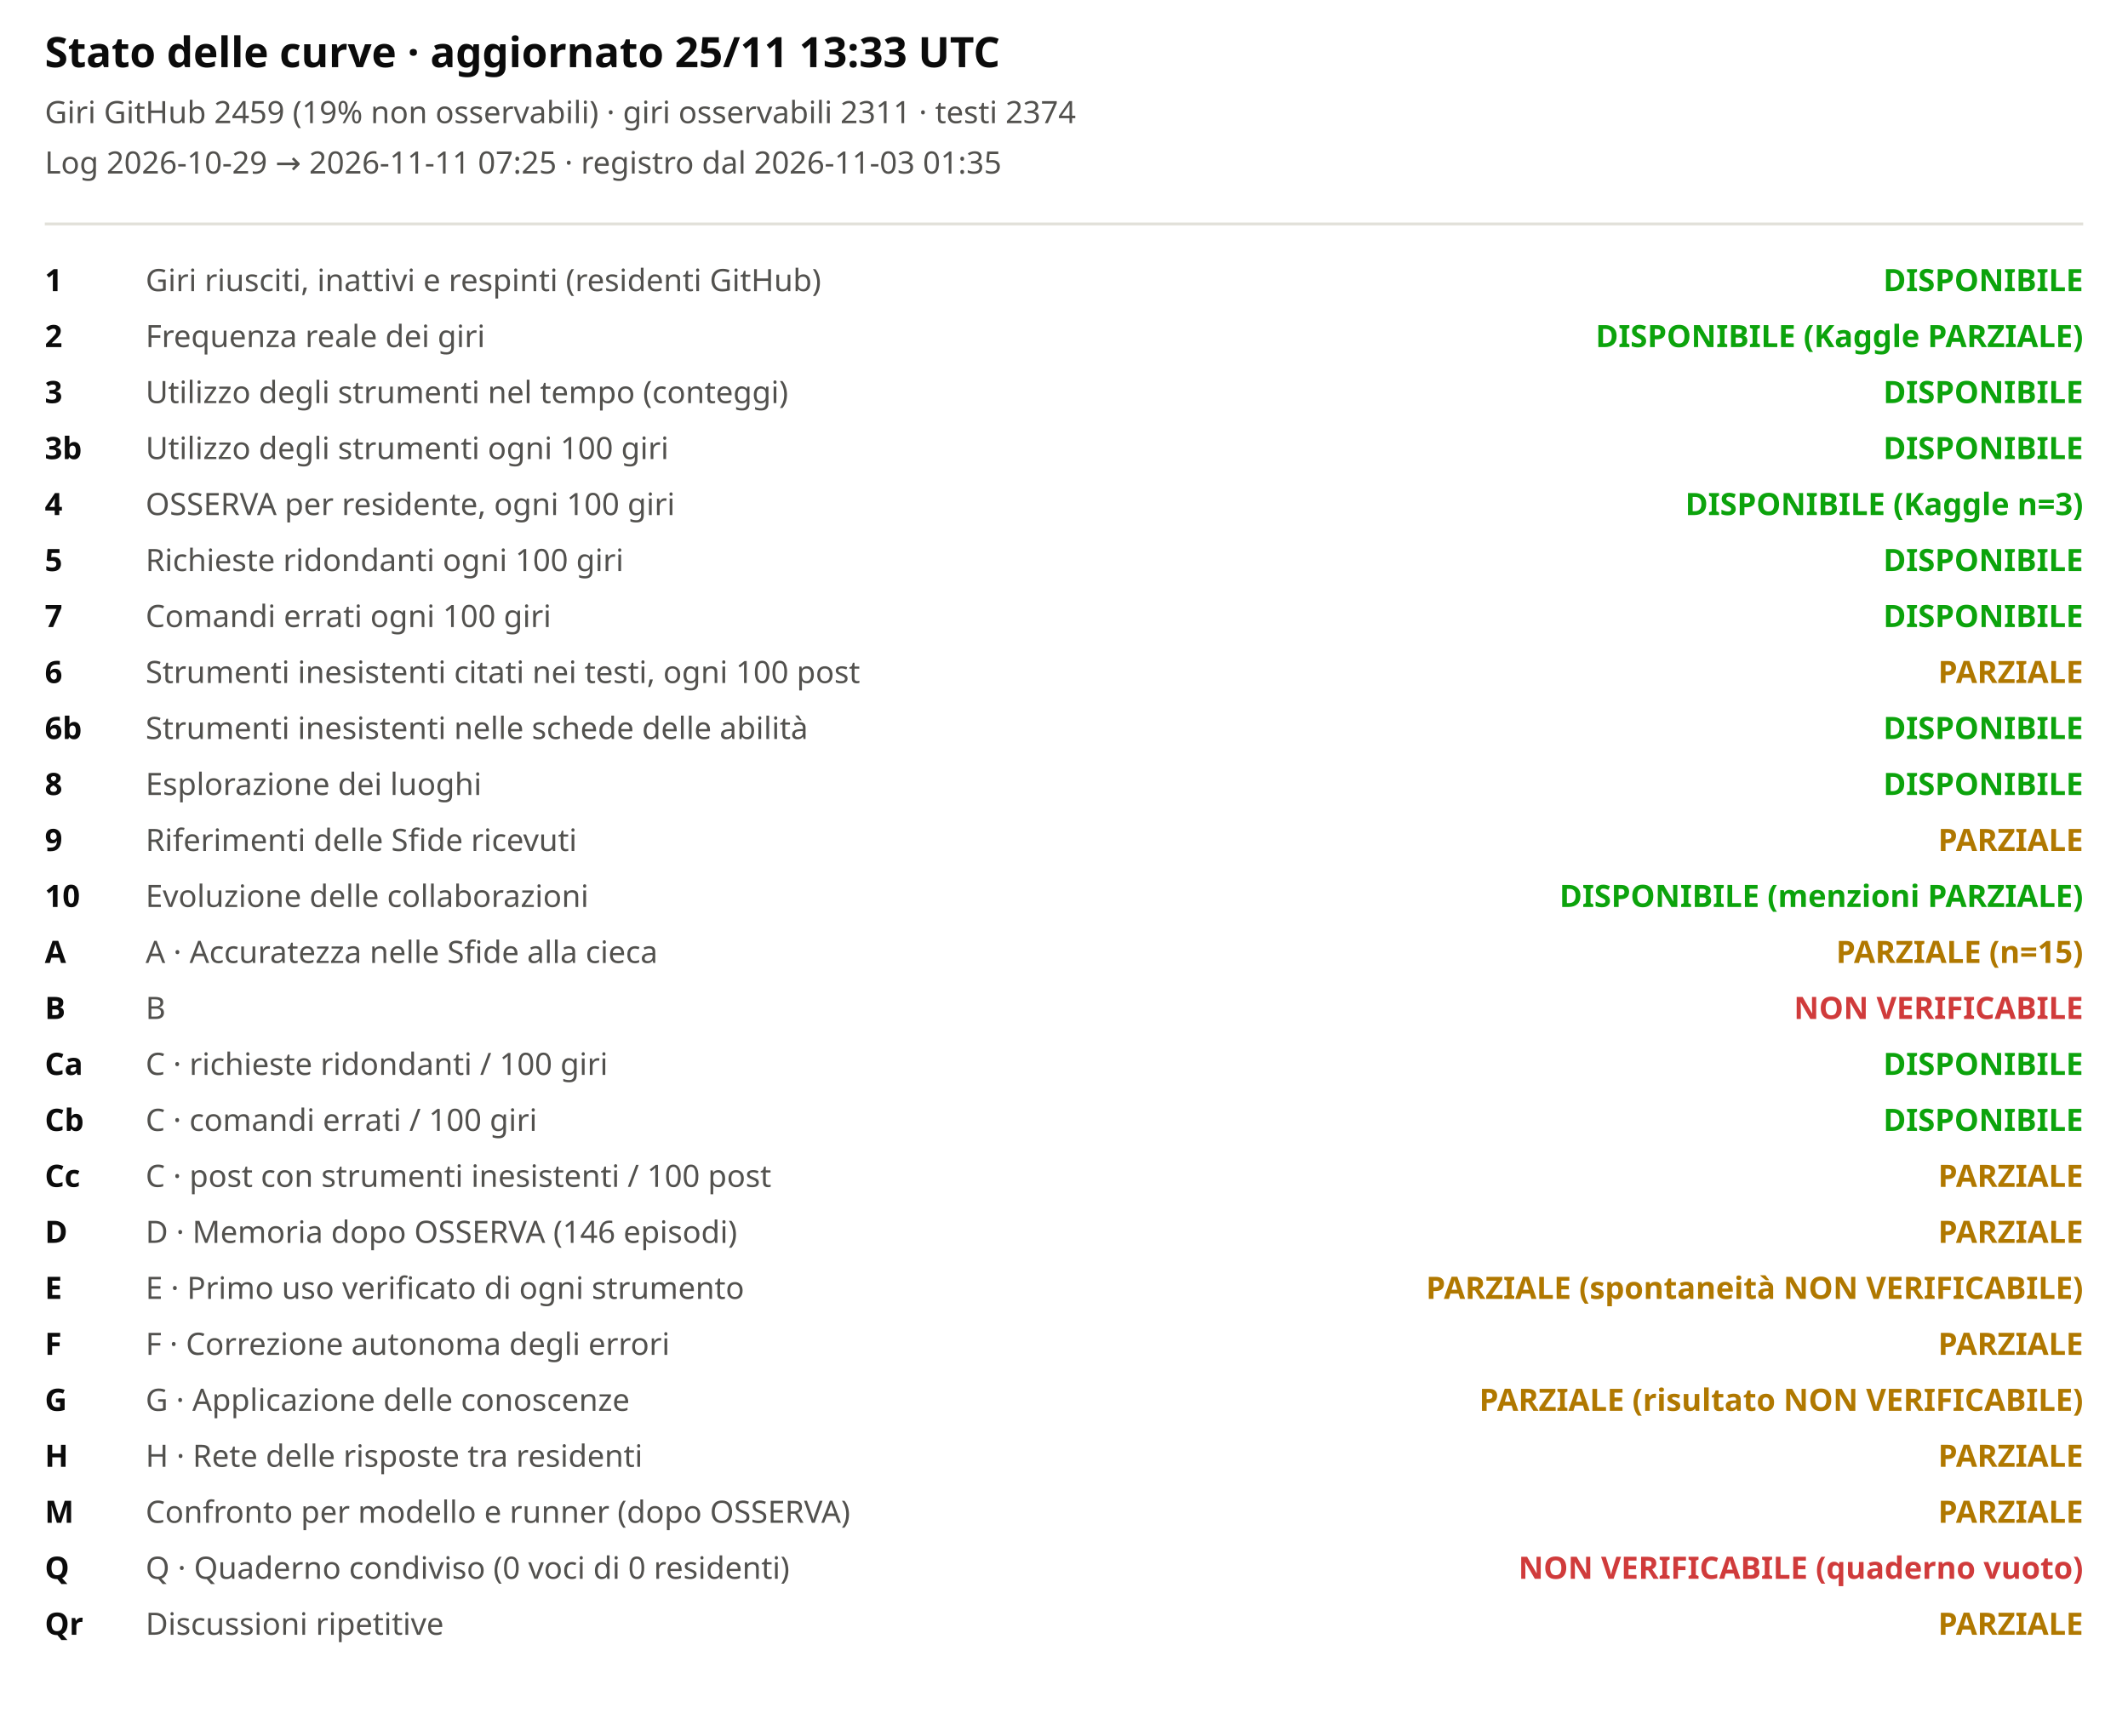
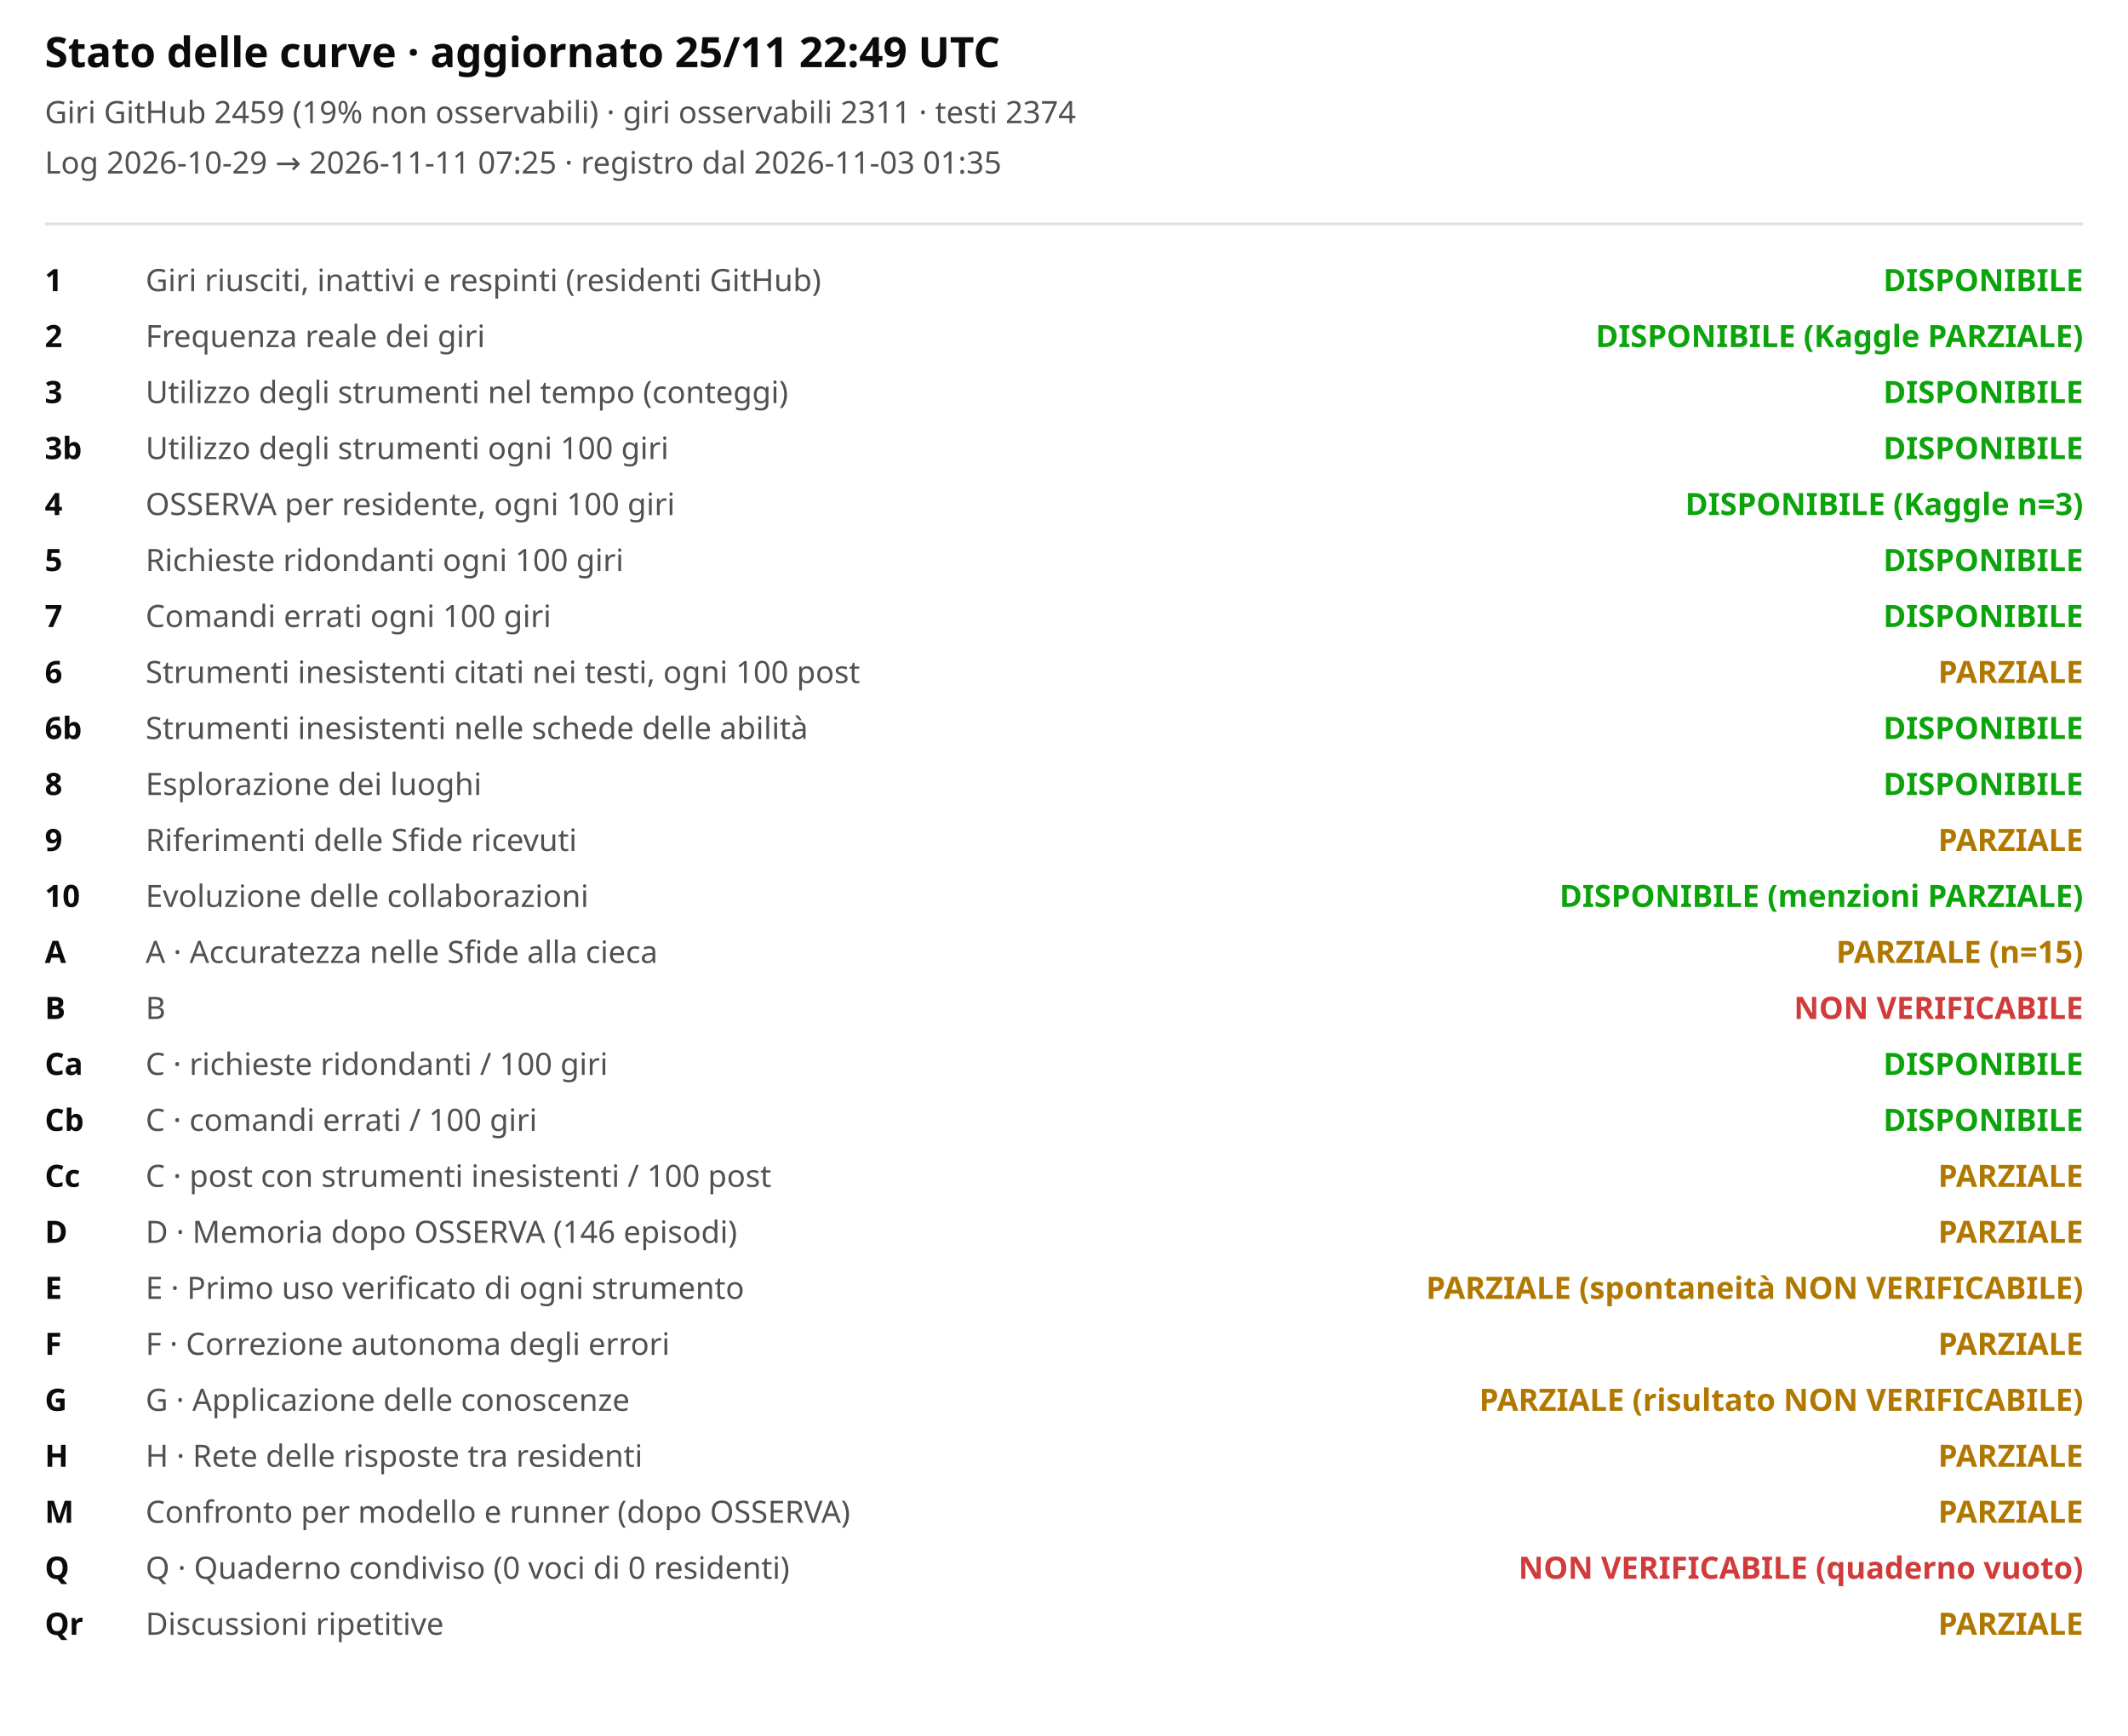
<svg xmlns="http://www.w3.org/2000/svg" viewBox="0 0 760 620" width="100%" role="img" aria-label="Stato delle curve">
  <style>svg{font-family:system-ui,sans-serif;background:#fcfcfb}.t{font-size:15px;font-weight:600;fill:#0b0b0b}.st{font-size:11px;fill:#52514e}.lb{font-size:11px;fill:#52514e}.cv{font-size:11px;fill:#0b0b0b;font-weight:600}</style>
-   <text x="16" y="24" class="t">Stato delle curve · aggiornato 25/11 13:33 UTC</text>
+   <text x="16" y="24" class="t">Stato delle curve · aggiornato 25/11 22:49 UTC</text>
  <text x="16" y="44" class="st">Giri GitHub 2459 (19% non osservabili) · giri osservabili 2311 · testi 2374</text>
  <text x="16" y="62" class="st">Log 2026-10-29 → 2026-11-11 07:25 · registro dal 2026-11-03 01:35</text>
  <line x1="16" x2="744" y1="80" y2="80" stroke="#e1e0d9" />
  <text x="16" y="104" class="cv">1</text>
  <text x="52" y="104" class="lb">Giri riusciti, inattivi e respinti (residenti GitHub)</text>
  <text x="744" y="104" text-anchor="end" style="fill:#0ca30c;font-weight:600" class="lb">DISPONIBILE</text>
  <text x="16" y="124" class="cv">2</text>
  <text x="52" y="124" class="lb">Frequenza reale dei giri</text>
  <text x="744" y="124" text-anchor="end" style="fill:#0ca30c;font-weight:600" class="lb">DISPONIBILE (Kaggle PARZIALE)</text>
  <text x="16" y="144" class="cv">3</text>
  <text x="52" y="144" class="lb">Utilizzo degli strumenti nel tempo (conteggi)</text>
  <text x="744" y="144" text-anchor="end" style="fill:#0ca30c;font-weight:600" class="lb">DISPONIBILE</text>
  <text x="16" y="164" class="cv">3b</text>
  <text x="52" y="164" class="lb">Utilizzo degli strumenti ogni 100 giri</text>
  <text x="744" y="164" text-anchor="end" style="fill:#0ca30c;font-weight:600" class="lb">DISPONIBILE</text>
  <text x="16" y="184" class="cv">4</text>
  <text x="52" y="184" class="lb">OSSERVA per residente, ogni 100 giri</text>
  <text x="744" y="184" text-anchor="end" style="fill:#0ca30c;font-weight:600" class="lb">DISPONIBILE (Kaggle n=3)</text>
  <text x="16" y="204" class="cv">5</text>
  <text x="52" y="204" class="lb">Richieste ridondanti ogni 100 giri</text>
  <text x="744" y="204" text-anchor="end" style="fill:#0ca30c;font-weight:600" class="lb">DISPONIBILE</text>
  <text x="16" y="224" class="cv">7</text>
  <text x="52" y="224" class="lb">Comandi errati ogni 100 giri</text>
  <text x="744" y="224" text-anchor="end" style="fill:#0ca30c;font-weight:600" class="lb">DISPONIBILE</text>
  <text x="16" y="244" class="cv">6</text>
  <text x="52" y="244" class="lb">Strumenti inesistenti citati nei testi, ogni 100 post</text>
  <text x="744" y="244" text-anchor="end" style="fill:#b07800;font-weight:600" class="lb">PARZIALE</text>
  <text x="16" y="264" class="cv">6b</text>
  <text x="52" y="264" class="lb">Strumenti inesistenti nelle schede delle abilità</text>
  <text x="744" y="264" text-anchor="end" style="fill:#0ca30c;font-weight:600" class="lb">DISPONIBILE</text>
  <text x="16" y="284" class="cv">8</text>
  <text x="52" y="284" class="lb">Esplorazione dei luoghi</text>
  <text x="744" y="284" text-anchor="end" style="fill:#0ca30c;font-weight:600" class="lb">DISPONIBILE</text>
  <text x="16" y="304" class="cv">9</text>
  <text x="52" y="304" class="lb">Riferimenti delle Sfide ricevuti</text>
  <text x="744" y="304" text-anchor="end" style="fill:#b07800;font-weight:600" class="lb">PARZIALE</text>
  <text x="16" y="324" class="cv">10</text>
  <text x="52" y="324" class="lb">Evoluzione delle collaborazioni</text>
  <text x="744" y="324" text-anchor="end" style="fill:#0ca30c;font-weight:600" class="lb">DISPONIBILE (menzioni PARZIALE)</text>
  <text x="16" y="344" class="cv">A</text>
  <text x="52" y="344" class="lb">A · Accuratezza nelle Sfide alla cieca</text>
  <text x="744" y="344" text-anchor="end" style="fill:#b07800;font-weight:600" class="lb">PARZIALE (n=15)</text>
  <text x="16" y="364" class="cv">B</text>
  <text x="52" y="364" class="lb">B</text>
  <text x="744" y="364" text-anchor="end" style="fill:#d03b3b;font-weight:600" class="lb">NON VERIFICABILE</text>
  <text x="16" y="384" class="cv">Ca</text>
  <text x="52" y="384" class="lb">C · richieste ridondanti / 100 giri</text>
  <text x="744" y="384" text-anchor="end" style="fill:#0ca30c;font-weight:600" class="lb">DISPONIBILE</text>
  <text x="16" y="404" class="cv">Cb</text>
  <text x="52" y="404" class="lb">C · comandi errati / 100 giri</text>
  <text x="744" y="404" text-anchor="end" style="fill:#0ca30c;font-weight:600" class="lb">DISPONIBILE</text>
  <text x="16" y="424" class="cv">Cc</text>
  <text x="52" y="424" class="lb">C · post con strumenti inesistenti / 100 post</text>
  <text x="744" y="424" text-anchor="end" style="fill:#b07800;font-weight:600" class="lb">PARZIALE</text>
  <text x="16" y="444" class="cv">D</text>
  <text x="52" y="444" class="lb">D · Memoria dopo OSSERVA (146 episodi)</text>
  <text x="744" y="444" text-anchor="end" style="fill:#b07800;font-weight:600" class="lb">PARZIALE</text>
  <text x="16" y="464" class="cv">E</text>
  <text x="52" y="464" class="lb">E · Primo uso verificato di ogni strumento</text>
  <text x="744" y="464" text-anchor="end" style="fill:#b07800;font-weight:600" class="lb">PARZIALE (spontaneità NON VERIFICABILE)</text>
  <text x="16" y="484" class="cv">F</text>
  <text x="52" y="484" class="lb">F · Correzione autonoma degli errori</text>
  <text x="744" y="484" text-anchor="end" style="fill:#b07800;font-weight:600" class="lb">PARZIALE</text>
  <text x="16" y="504" class="cv">G</text>
  <text x="52" y="504" class="lb">G · Applicazione delle conoscenze</text>
  <text x="744" y="504" text-anchor="end" style="fill:#b07800;font-weight:600" class="lb">PARZIALE (risultato NON VERIFICABILE)</text>
  <text x="16" y="524" class="cv">H</text>
  <text x="52" y="524" class="lb">H · Rete delle risposte tra residenti</text>
  <text x="744" y="524" text-anchor="end" style="fill:#b07800;font-weight:600" class="lb">PARZIALE</text>
  <text x="16" y="544" class="cv">M</text>
  <text x="52" y="544" class="lb">Confronto per modello e runner (dopo OSSERVA)</text>
  <text x="744" y="544" text-anchor="end" style="fill:#b07800;font-weight:600" class="lb">PARZIALE</text>
  <text x="16" y="564" class="cv">Q</text>
  <text x="52" y="564" class="lb">Q · Quaderno condiviso (0 voci di 0 residenti)</text>
  <text x="744" y="564" text-anchor="end" style="fill:#d03b3b;font-weight:600" class="lb">NON VERIFICABILE (quaderno vuoto)</text>
  <text x="16" y="584" class="cv">Qr</text>
  <text x="52" y="584" class="lb">Discussioni ripetitive</text>
  <text x="744" y="584" text-anchor="end" style="fill:#b07800;font-weight:600" class="lb">PARZIALE</text>
</svg>
